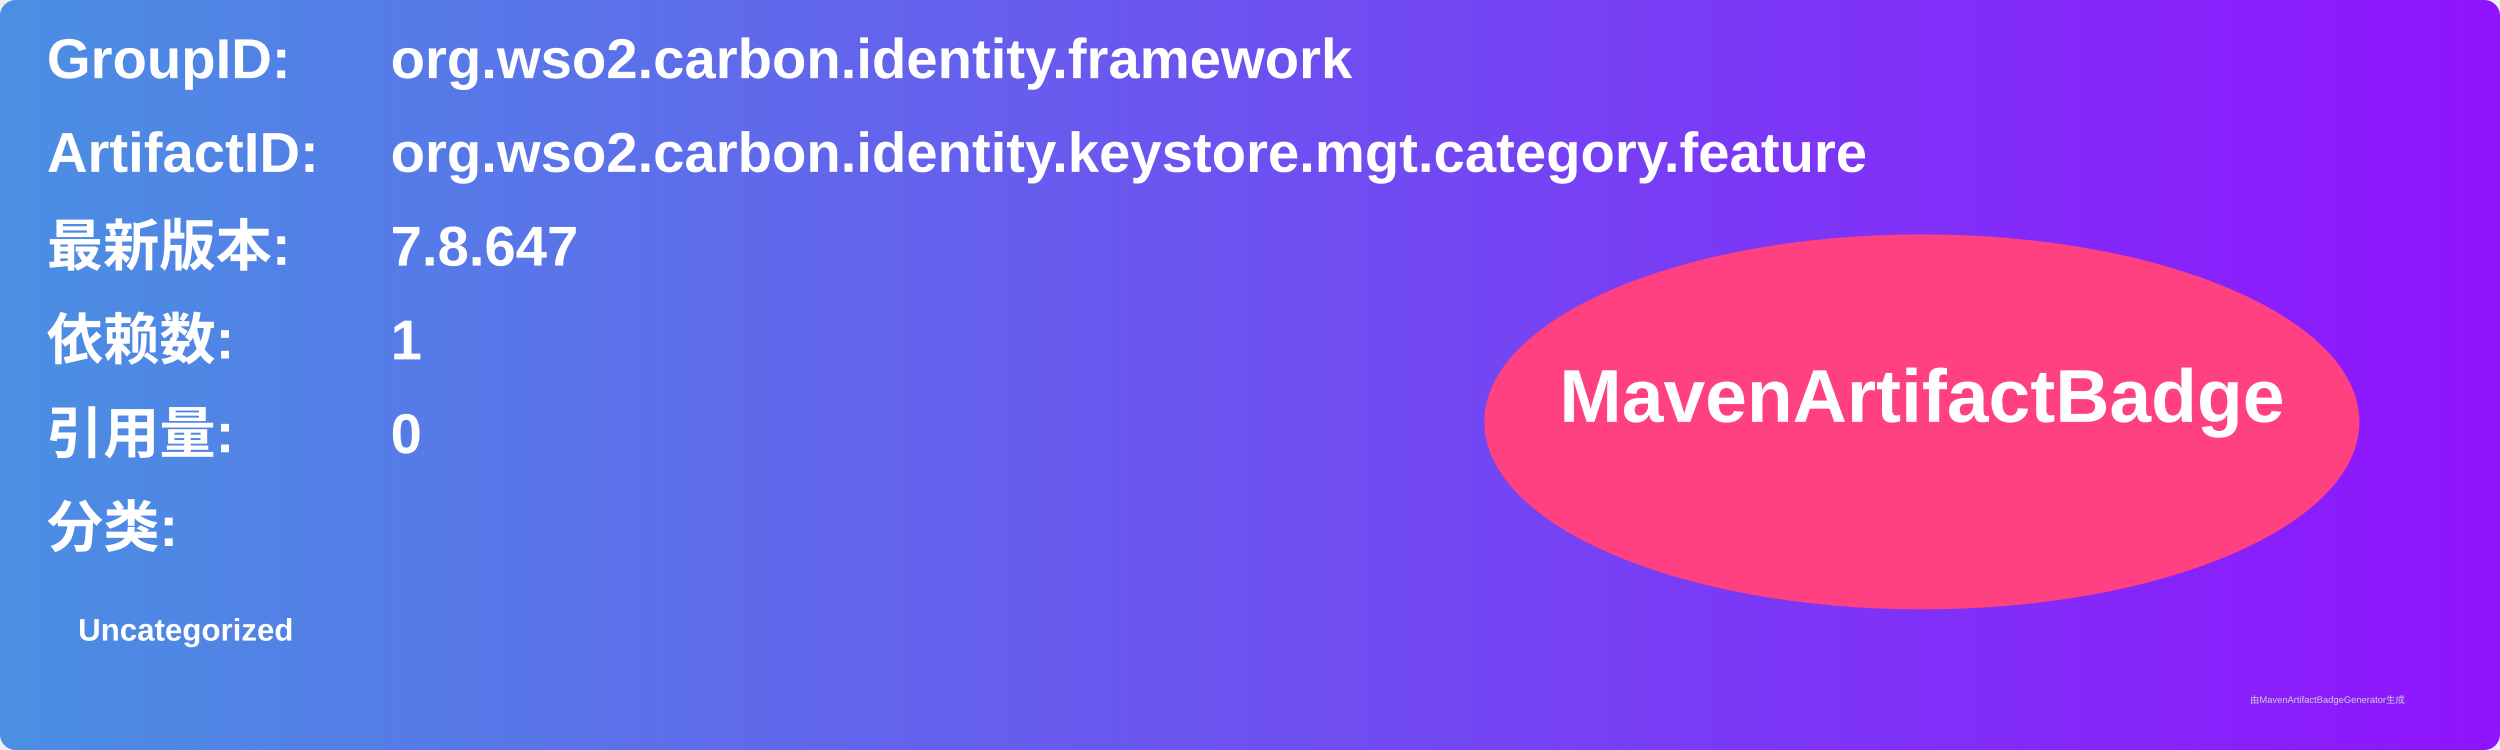
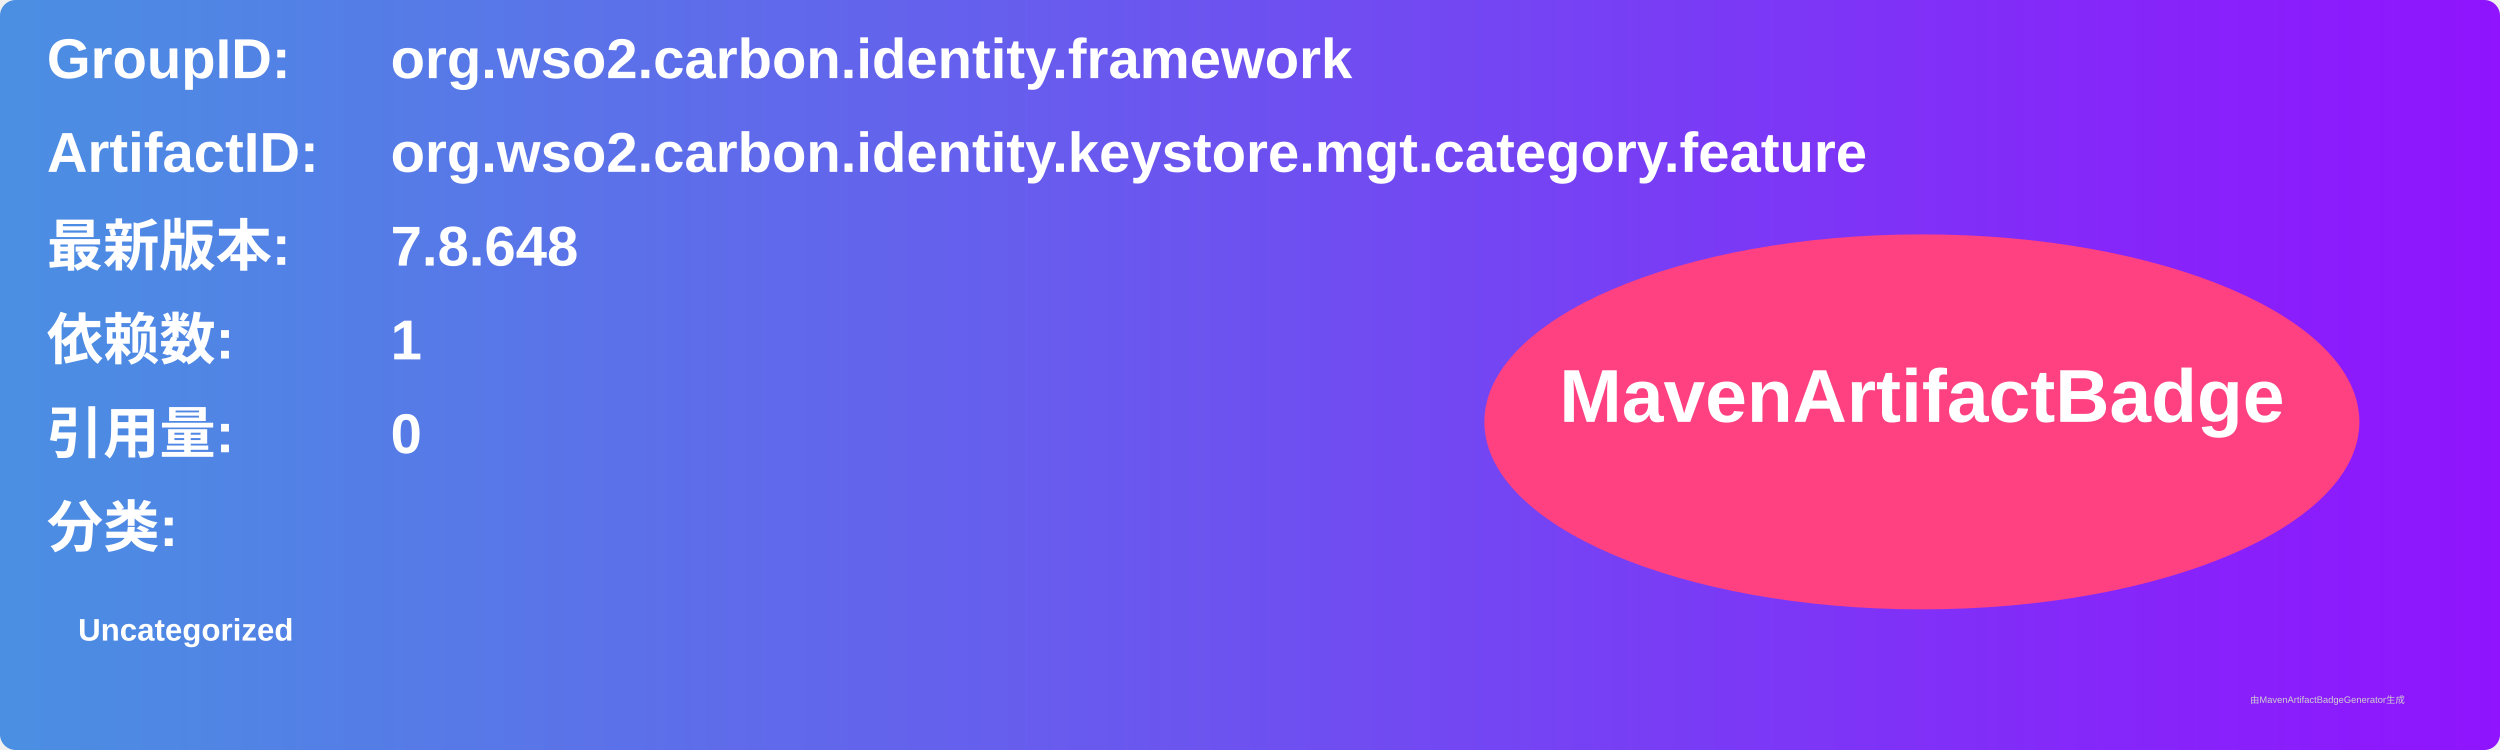
<svg xmlns="http://www.w3.org/2000/svg" width="800" height="240" viewBox="0 0 800 240">
  <linearGradient id="grad" x1="0%" y1="0%" x2="100%" y2="0%">
    <stop offset="0%" stop-color="#4a90e2" />
    <stop offset="100%" stop-color="#9013fe" />
  </linearGradient>
  <rect width="100%" height="100%" rx="5" ry="5" fill="url(#grad)" />
  <g transform="translate(15, 15)">
    <text x="0" y="10" font-family="Arial" font-size="18" fill="white" font-weight="bold" width="260">GroupID:</text>
    <text x="110" y="10" font-family="Arial" font-size="18" fill="white" font-weight="bold" width="460">org.wso2.carbon.identity.framework</text>
    <text x="0" y="40" font-family="Arial" font-size="18" fill="white" font-weight="bold" width="260">ArtifactID:</text>
    <text x="110" y="40" font-family="Arial" font-size="18" fill="white" font-weight="bold" width="460">org.wso2.carbon.identity.keystore.mgt.category.feature</text>
    <text x="0" y="70" font-family="Arial" font-size="18" fill="white" font-weight="bold">最新版本:</text>
    <text x="110" y="70" font-family="Arial" font-size="18" fill="white" font-weight="bold">
-       <tspan font-weight="bold">7.8.647</tspan>
+       <tspan font-weight="bold">7.8.648</tspan>
    </text>
    <text x="0" y="100" font-family="Arial" font-size="18" fill="white" font-weight="bold">依赖数: </text>
    <text x="110" y="100" font-family="Arial" font-size="18" fill="white">
      <tspan font-weight="bold">1</tspan>
    </text>
    <text x="0" y="130" font-family="Arial" font-size="18" fill="white" font-weight="bold">引用量: </text>
    <text x="110" y="130" font-family="Arial" font-size="18" fill="white">
      <tspan font-weight="bold">0</tspan>
    </text>
    <text x="0" y="160" font-family="Arial" font-size="18" fill="white" font-weight="bold">分类:</text>
    <text x="10" y="190" font-family="Arial" font-size="10" fill="white">
      <tspan font-weight="bold">Uncategorized</tspan>
    </text>
    <ellipse cx="600" cy="120" rx="140" ry="60" fill="#ff4081" />
    <text x="600" y="120" text-anchor="middle" font-family="Arial" font-size="24" fill="white" font-weight="bold">MavenArtifactBadge</text>
  </g>
  <text x="720" y="225" font-family="Arial" font-size="3" fill="#d0d0d0">由MavenArtifactBadgeGenerator生成</text>
</svg>
